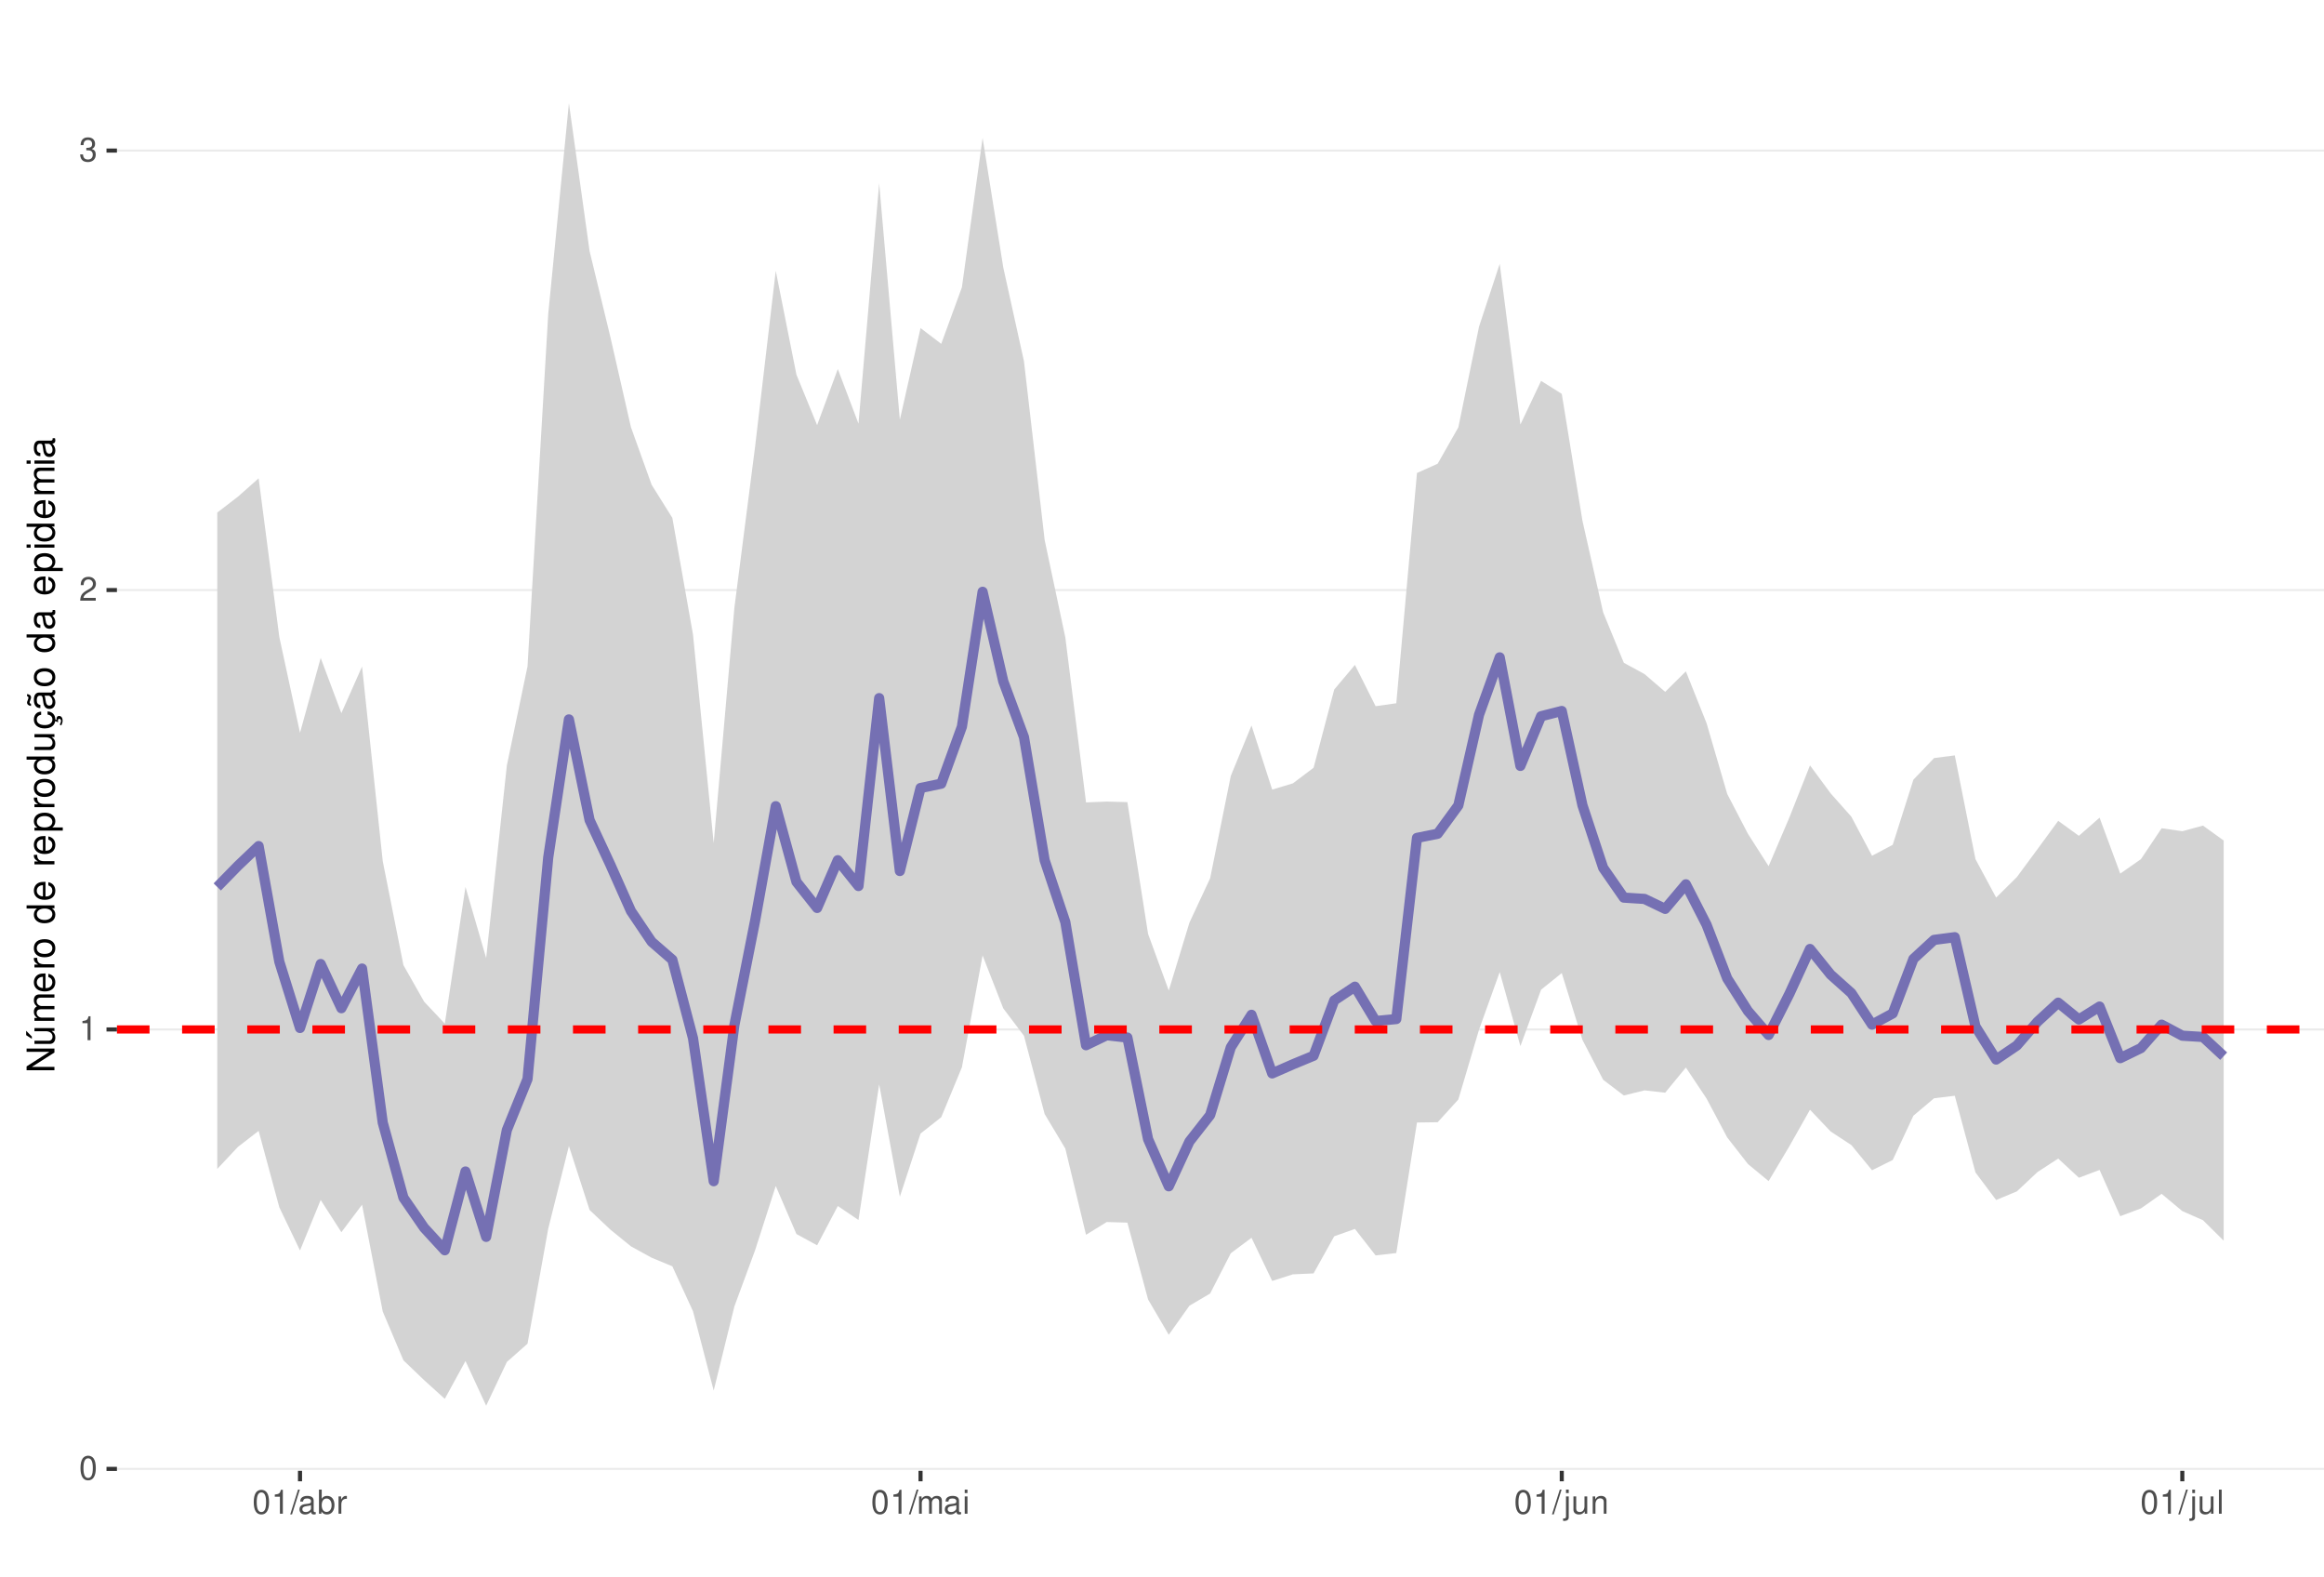
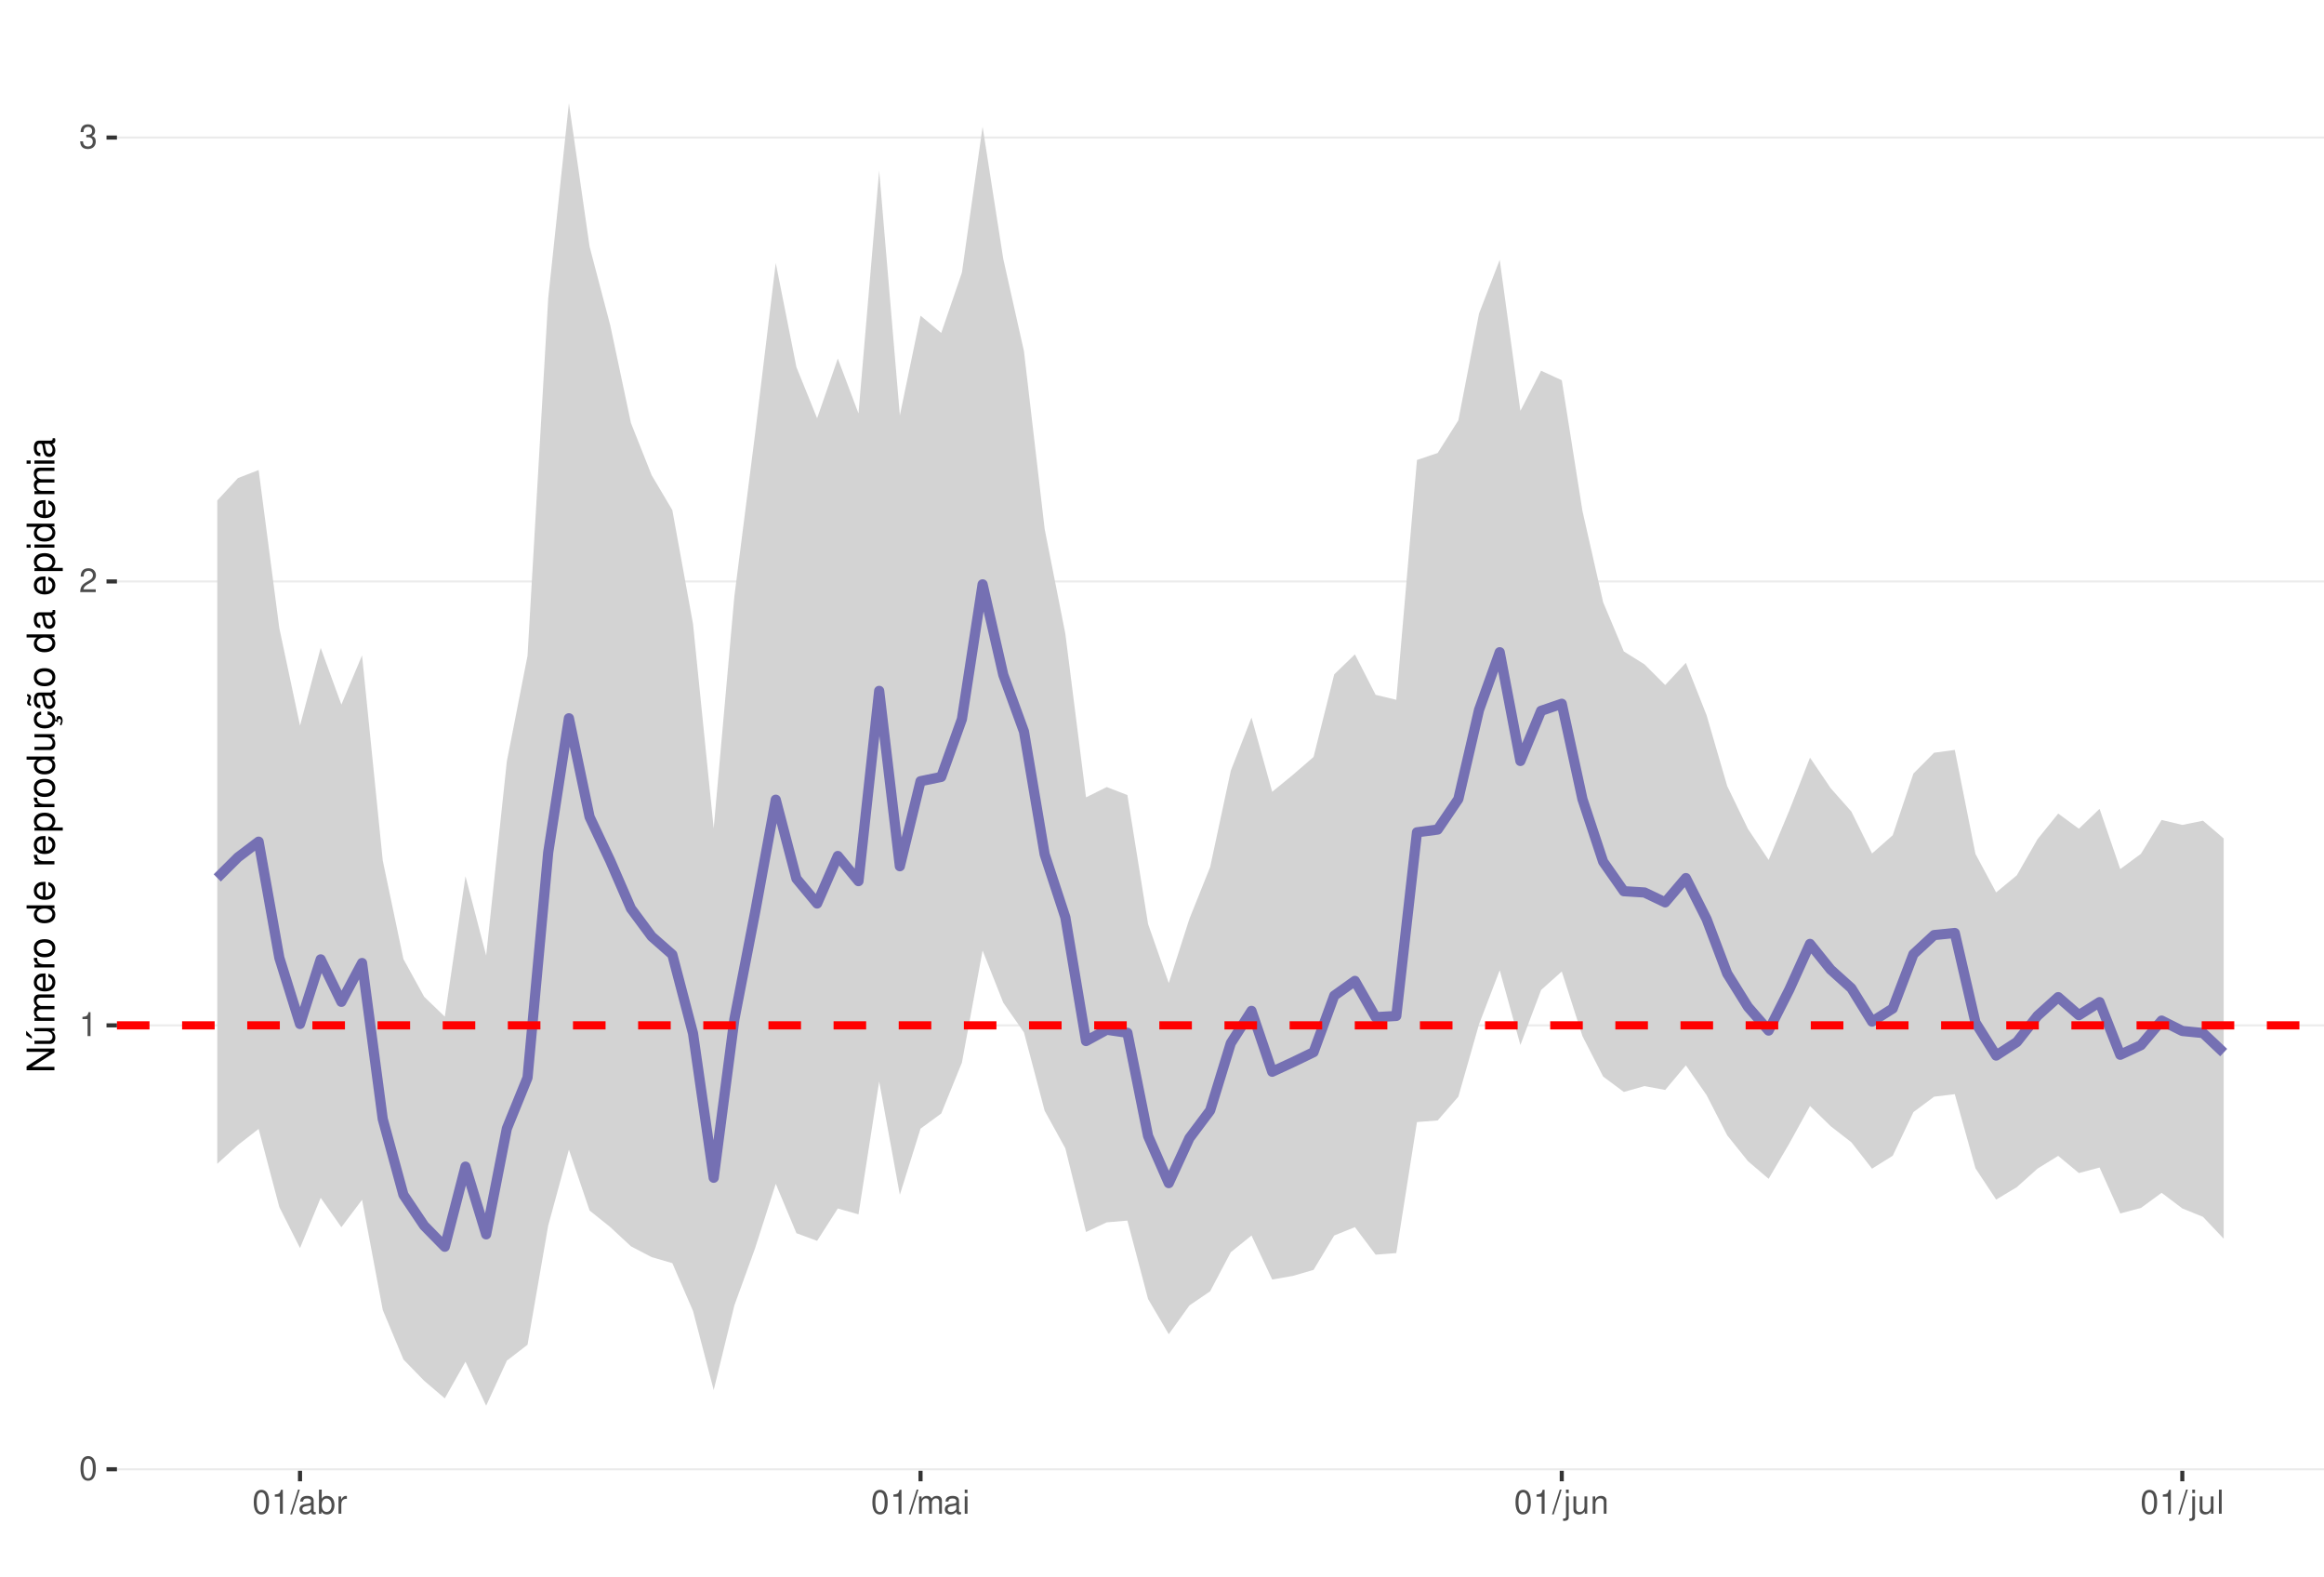
<svg xmlns="http://www.w3.org/2000/svg" xmlns:xlink="http://www.w3.org/1999/xlink" width="609pt" height="413pt" viewBox="0 0 609 413" version="1.1">
  <defs>
    <g>
      <symbol overflow="visible" id="glyph0-0">
        <path style="stroke:none;" d="" />
      </symbol>
      <symbol overflow="visible" id="glyph0-1">
        <path style="stroke:none;" d="M 2.375 -6.266 C 1.812 -6.266 1.297 -6 0.969 -5.578 C 0.578 -5.016 0.375 -4.188 0.375 -3.031 C 0.375 -0.922 1.062 0.203 2.375 0.203 C 3.672 0.203 4.391 -0.922 4.391 -2.984 C 4.391 -4.188 4.203 -5 3.797 -5.578 C 3.469 -6 2.953 -6.266 2.375 -6.266 Z M 2.375 -5.578 C 3.203 -5.578 3.609 -4.75 3.609 -3.047 C 3.609 -1.266 3.219 -0.438 2.359 -0.438 C 1.562 -0.438 1.156 -1.297 1.156 -3.016 C 1.156 -4.75 1.562 -5.578 2.375 -5.578 Z M 2.375 -5.578 " />
      </symbol>
      <symbol overflow="visible" id="glyph0-2">
        <path style="stroke:none;" d="M 2.234 -4.453 L 2.234 0 L 3 0 L 3 -6.266 L 2.5 -6.266 C 2.234 -5.297 2.062 -5.172 0.891 -5.016 L 0.891 -4.453 Z M 2.234 -4.453 " />
      </symbol>
      <symbol overflow="visible" id="glyph0-3">
        <path style="stroke:none;" d="M 4.375 -0.75 L 1.156 -0.75 C 1.234 -1.266 1.5 -1.594 2.266 -2.062 L 3.125 -2.547 C 3.984 -3.016 4.422 -3.656 4.422 -4.438 C 4.422 -4.953 4.219 -5.438 3.859 -5.781 C 3.484 -6.109 3.031 -6.266 2.453 -6.266 C 1.672 -6.266 1.094 -5.984 0.766 -5.438 C 0.547 -5.109 0.453 -4.719 0.438 -4.094 L 1.188 -4.094 C 1.219 -4.516 1.266 -4.766 1.375 -4.984 C 1.578 -5.359 1.969 -5.594 2.438 -5.594 C 3.125 -5.594 3.641 -5.094 3.641 -4.422 C 3.641 -3.906 3.359 -3.484 2.812 -3.172 L 2.016 -2.703 C 0.734 -1.969 0.359 -1.375 0.297 -0.016 L 4.375 -0.016 Z M 4.375 -0.75 " />
      </symbol>
      <symbol overflow="visible" id="glyph0-4">
        <path style="stroke:none;" d="M 1.906 -2.875 L 2.328 -2.875 C 3.156 -2.875 3.594 -2.5 3.594 -1.734 C 3.594 -0.953 3.125 -0.469 2.344 -0.469 C 1.5 -0.469 1.094 -0.906 1.031 -1.812 L 0.281 -1.812 C 0.312 -1.312 0.391 -0.984 0.547 -0.703 C 0.859 -0.109 1.469 0.203 2.297 0.203 C 3.562 0.203 4.375 -0.562 4.375 -1.75 C 4.375 -2.547 4.078 -2.984 3.344 -3.234 C 3.906 -3.469 4.203 -3.906 4.203 -4.531 C 4.203 -5.609 3.5 -6.266 2.328 -6.266 C 1.094 -6.266 0.438 -5.562 0.406 -4.234 L 1.172 -4.234 C 1.172 -4.625 1.219 -4.844 1.312 -5.031 C 1.484 -5.391 1.859 -5.594 2.344 -5.594 C 3.016 -5.594 3.422 -5.188 3.422 -4.516 C 3.422 -4.062 3.266 -3.797 2.922 -3.656 C 2.719 -3.562 2.438 -3.531 1.906 -3.516 Z M 1.906 -2.875 " />
      </symbol>
      <symbol overflow="visible" id="glyph0-5">
        <path style="stroke:none;" d="M 1.984 -6.312 L -0.062 0.172 L 0.406 0.172 L 2.453 -6.312 Z M 1.984 -6.312 " />
      </symbol>
      <symbol overflow="visible" id="glyph0-6">
        <path style="stroke:none;" d="M 4.625 -0.422 C 4.547 -0.406 4.516 -0.406 4.469 -0.406 C 4.219 -0.406 4.078 -0.531 4.078 -0.766 L 4.078 -3.422 C 4.078 -4.234 3.5 -4.672 2.375 -4.672 C 1.719 -4.672 1.188 -4.469 0.875 -4.141 C 0.672 -3.906 0.578 -3.641 0.562 -3.188 L 1.297 -3.188 C 1.344 -3.75 1.672 -4 2.359 -4 C 3.016 -4 3.375 -3.75 3.375 -3.328 L 3.375 -3.141 C 3.359 -2.828 3.203 -2.703 2.609 -2.625 C 1.594 -2.5 1.438 -2.469 1.156 -2.359 C 0.625 -2.125 0.359 -1.734 0.359 -1.141 C 0.359 -0.312 0.938 0.203 1.859 0.203 C 2.422 0.203 2.875 0 3.391 -0.469 C 3.438 0 3.672 0.203 4.141 0.203 C 4.297 0.203 4.391 0.188 4.625 0.125 Z M 3.375 -1.422 C 3.375 -1.188 3.297 -1.031 3.078 -0.844 C 2.781 -0.578 2.438 -0.438 2.016 -0.438 C 1.453 -0.438 1.109 -0.703 1.109 -1.156 C 1.109 -1.641 1.422 -1.875 2.203 -1.984 C 2.984 -2.094 3.125 -2.125 3.375 -2.234 Z M 3.375 -1.422 " />
      </symbol>
      <symbol overflow="visible" id="glyph0-7">
        <path style="stroke:none;" d="M 0.469 -6.312 L 0.469 0 L 1.109 0 L 1.109 -0.578 C 1.469 -0.047 1.922 0.203 2.547 0.203 C 3.75 0.203 4.531 -0.781 4.531 -2.281 C 4.531 -3.75 3.797 -4.672 2.594 -4.672 C 1.969 -4.672 1.531 -4.438 1.188 -3.922 L 1.188 -6.312 Z M 2.453 -3.984 C 3.25 -3.984 3.781 -3.297 3.781 -2.203 C 3.781 -1.172 3.234 -0.469 2.453 -0.469 C 1.672 -0.469 1.188 -1.172 1.188 -2.234 C 1.188 -3.297 1.672 -3.984 2.453 -3.984 Z M 2.453 -3.984 " />
      </symbol>
      <symbol overflow="visible" id="glyph0-8">
        <path style="stroke:none;" d="M 0.594 -4.531 L 0.594 0 L 1.328 0 L 1.328 -2.359 C 1.328 -3.438 1.781 -3.938 2.781 -3.906 L 2.781 -4.641 C 2.656 -4.656 2.594 -4.672 2.5 -4.672 C 2.031 -4.672 1.672 -4.391 1.266 -3.719 L 1.266 -4.531 Z M 0.594 -4.531 " />
      </symbol>
      <symbol overflow="visible" id="glyph0-9">
        <path style="stroke:none;" d="M 0.609 -4.531 L 0.609 0 L 1.328 0 L 1.328 -2.844 C 1.328 -3.5 1.812 -4.031 2.391 -4.031 C 2.938 -4.031 3.234 -3.703 3.234 -3.125 L 3.234 0 L 3.969 0 L 3.969 -2.844 C 3.969 -3.5 4.438 -4.031 5.031 -4.031 C 5.562 -4.031 5.875 -3.703 5.875 -3.125 L 5.875 0 L 6.594 0 L 6.594 -3.406 C 6.594 -4.219 6.125 -4.672 5.281 -4.672 C 4.672 -4.672 4.312 -4.484 3.891 -3.969 C 3.625 -4.453 3.25 -4.672 2.672 -4.672 C 2.062 -4.672 1.656 -4.438 1.266 -3.891 L 1.266 -4.531 Z M 0.609 -4.531 " />
      </symbol>
      <symbol overflow="visible" id="glyph0-10">
        <path style="stroke:none;" d="M 1.297 -4.531 L 0.578 -4.531 L 0.578 0 L 1.297 0 Z M 1.297 -6.312 L 0.578 -6.312 L 0.578 -5.406 L 1.297 -5.406 Z M 1.297 -6.312 " />
      </symbol>
      <symbol overflow="visible" id="glyph0-11">
        <path style="stroke:none;" d="M 0.609 -4.531 L 0.609 0.656 C 0.609 1.109 0.469 1.25 0.016 1.25 C -0.031 1.25 -0.062 1.25 -0.156 1.25 L -0.156 1.859 C -0.062 1.875 -0.031 1.891 0.094 1.891 C 0.906 1.891 1.328 1.562 1.328 0.938 L 1.328 -4.531 Z M 1.328 -6.312 L 0.609 -6.312 L 0.609 -5.406 L 1.328 -5.406 Z M 1.328 -6.312 " />
      </symbol>
      <symbol overflow="visible" id="glyph0-12">
        <path style="stroke:none;" d="M 4.172 0 L 4.172 -4.531 L 3.453 -4.531 L 3.453 -1.969 C 3.453 -1.031 2.969 -0.438 2.219 -0.438 C 1.641 -0.438 1.281 -0.781 1.281 -1.328 L 1.281 -4.531 L 0.562 -4.531 L 0.562 -1.031 C 0.562 -0.281 1.125 0.203 2.016 0.203 C 2.672 0.203 3.094 -0.031 3.516 -0.625 L 3.516 0 Z M 4.172 0 " />
      </symbol>
      <symbol overflow="visible" id="glyph0-13">
        <path style="stroke:none;" d="M 0.609 -4.531 L 0.609 0 L 1.328 0 L 1.328 -2.5 C 1.328 -3.422 1.812 -4.031 2.562 -4.031 C 3.141 -4.031 3.5 -3.688 3.5 -3.141 L 3.5 0 L 4.219 0 L 4.219 -3.422 C 4.219 -4.188 3.656 -4.672 2.781 -4.672 C 2.109 -4.672 1.672 -4.406 1.266 -3.781 L 1.266 -4.531 Z M 0.609 -4.531 " />
      </symbol>
      <symbol overflow="visible" id="glyph0-14">
        <path style="stroke:none;" d="M 1.312 -6.312 L 0.594 -6.312 L 0.594 0 L 1.312 0 Z M 1.312 -6.312 " />
      </symbol>
      <symbol overflow="visible" id="glyph1-0">
        <path style="stroke:none;" d="" />
      </symbol>
      <symbol overflow="visible" id="glyph1-1">
        <path style="stroke:none;" d="M -7.297 -6.453 L -7.297 -5.578 L -1.328 -5.578 L -7.297 -1.766 L -7.297 -0.766 L 0 -0.766 L 0 -1.641 L -5.906 -1.641 L 0 -5.406 L 0 -6.453 Z M -7.297 -6.453 " />
      </symbol>
      <symbol overflow="visible" id="glyph1-2">
        <path style="stroke:none;" d="M 0 -4.812 L -5.234 -4.812 L -5.234 -3.984 L -2.266 -3.984 C -1.203 -3.984 -0.5 -3.438 -0.5 -2.562 C -0.5 -1.906 -0.906 -1.484 -1.531 -1.484 L -5.234 -1.484 L -5.234 -0.656 L -1.203 -0.656 C -0.328 -0.656 0.234 -1.297 0.234 -2.312 C 0.234 -3.094 -0.047 -3.578 -0.734 -4.062 L 0 -4.062 Z M -7.406 -2.953 L -5.922 -2 L -5.922 -2.594 L -7.406 -4.094 Z M -7.406 -2.953 " />
      </symbol>
      <symbol overflow="visible" id="glyph1-3">
        <path style="stroke:none;" d="M -5.234 -0.703 L 0 -0.703 L 0 -1.547 L -3.297 -1.547 C -4.047 -1.547 -4.656 -2.094 -4.656 -2.766 C -4.656 -3.391 -4.281 -3.734 -3.609 -3.734 L 0 -3.734 L 0 -4.578 L -3.297 -4.578 C -4.047 -4.578 -4.656 -5.125 -4.656 -5.812 C -4.656 -6.422 -4.266 -6.781 -3.609 -6.781 L 0 -6.781 L 0 -7.625 L -3.938 -7.625 C -4.875 -7.625 -5.391 -7.078 -5.391 -6.094 C -5.391 -5.406 -5.188 -4.984 -4.594 -4.484 C -5.156 -4.188 -5.391 -3.766 -5.391 -3.078 C -5.391 -2.375 -5.125 -1.906 -4.5 -1.469 L -5.234 -1.469 Z M -5.234 -0.703 " />
      </symbol>
      <symbol overflow="visible" id="glyph1-4">
        <path style="stroke:none;" d="M -2.344 -5.125 C -3.141 -5.125 -3.625 -5.062 -4.016 -4.922 C -4.875 -4.578 -5.391 -3.781 -5.391 -2.797 C -5.391 -1.344 -4.281 -0.406 -2.547 -0.406 C -0.812 -0.406 0.234 -1.297 0.234 -2.781 C 0.234 -3.984 -0.453 -4.812 -1.594 -5.016 L -1.594 -4.188 C -0.906 -3.953 -0.547 -3.484 -0.547 -2.812 C -0.547 -2.281 -0.781 -1.828 -1.219 -1.547 C -1.516 -1.344 -1.812 -1.281 -2.344 -1.266 Z M -3.016 -1.297 C -3.984 -1.359 -4.625 -1.953 -4.625 -2.797 C -4.625 -3.641 -3.953 -4.234 -3.016 -4.234 Z M -3.016 -1.297 " />
      </symbol>
      <symbol overflow="visible" id="glyph1-5">
        <path style="stroke:none;" d="M -5.234 -0.688 L 0 -0.688 L 0 -1.531 L -2.719 -1.531 C -3.984 -1.547 -4.547 -2.062 -4.516 -3.203 L -5.359 -3.203 C -5.375 -3.062 -5.391 -2.984 -5.391 -2.891 C -5.391 -2.344 -5.062 -1.938 -4.297 -1.453 L -5.234 -1.453 Z M -5.234 -0.688 " />
      </symbol>
      <symbol overflow="visible" id="glyph1-6">
        <path style="stroke:none;" d="M -5.391 -2.719 C -5.391 -1.234 -4.344 -0.359 -2.578 -0.359 C -0.812 -0.359 0.234 -1.234 0.234 -2.734 C 0.234 -4.203 -0.812 -5.094 -2.547 -5.094 C -4.359 -5.094 -5.391 -4.234 -5.391 -2.719 Z M -4.625 -2.734 C -4.625 -3.672 -3.844 -4.234 -2.547 -4.234 C -1.312 -4.234 -0.547 -3.656 -0.547 -2.734 C -0.547 -1.797 -1.312 -1.234 -2.578 -1.234 C -3.844 -1.234 -4.625 -1.797 -4.625 -2.734 Z M -4.625 -2.734 " />
      </symbol>
      <symbol overflow="visible" id="glyph1-7">
        <path style="stroke:none;" d="" />
      </symbol>
      <symbol overflow="visible" id="glyph1-8">
        <path style="stroke:none;" d="M -7.297 -4.953 L -7.297 -4.125 L -4.578 -4.125 C -5.109 -3.766 -5.391 -3.203 -5.391 -2.516 C -5.391 -1.156 -4.297 -0.266 -2.625 -0.266 C -0.859 -0.266 0.234 -1.125 0.234 -2.547 C 0.234 -3.266 -0.047 -3.766 -0.688 -4.203 L 0 -4.203 L 0 -4.953 Z M -4.609 -2.656 C -4.609 -3.547 -3.812 -4.125 -2.562 -4.125 C -1.344 -4.125 -0.547 -3.547 -0.547 -2.656 C -0.547 -1.734 -1.359 -1.125 -2.578 -1.125 C -3.797 -1.125 -4.609 -1.734 -4.609 -2.656 Z M -4.609 -2.656 " />
      </symbol>
      <symbol overflow="visible" id="glyph1-9">
        <path style="stroke:none;" d="M 2.188 -0.547 L 2.188 -1.375 L -0.547 -1.375 C -0.016 -1.812 0.234 -2.312 0.234 -2.984 C 0.234 -4.344 -0.859 -5.234 -2.531 -5.234 C -4.297 -5.234 -5.391 -4.375 -5.391 -2.984 C -5.391 -2.266 -5.062 -1.703 -4.453 -1.312 L -5.234 -1.312 L -5.234 -0.547 Z M -4.609 -2.844 C -4.609 -3.766 -3.797 -4.359 -2.547 -4.359 C -1.359 -4.359 -0.547 -3.75 -0.547 -2.844 C -0.547 -1.953 -1.344 -1.375 -2.578 -1.375 C -3.812 -1.375 -4.609 -1.953 -4.609 -2.844 Z M -4.609 -2.844 " />
      </symbol>
      <symbol overflow="visible" id="glyph1-10">
        <path style="stroke:none;" d="M 0 -4.812 L -5.234 -4.812 L -5.234 -3.984 L -2.266 -3.984 C -1.203 -3.984 -0.5 -3.438 -0.5 -2.562 C -0.5 -1.906 -0.906 -1.484 -1.531 -1.484 L -5.234 -1.484 L -5.234 -0.656 L -1.203 -0.656 C -0.328 -0.656 0.234 -1.297 0.234 -2.312 C 0.234 -3.094 -0.047 -3.578 -0.734 -4.062 L 0 -4.062 Z M 0 -4.812 " />
      </symbol>
      <symbol overflow="visible" id="glyph1-11">
        <path style="stroke:none;" d="M 0.234 -2.641 C 0.234 -3.875 -0.547 -4.703 -1.797 -4.766 L -1.797 -3.938 C -0.953 -3.797 -0.531 -3.359 -0.531 -2.656 C -0.531 -1.734 -1.281 -1.188 -2.516 -1.188 C -3.844 -1.188 -4.625 -1.719 -4.625 -2.625 C -4.625 -3.328 -4.203 -3.766 -3.484 -3.875 L -3.484 -4.703 C -3.984 -4.672 -4.312 -4.562 -4.609 -4.359 C -5.094 -4 -5.391 -3.375 -5.391 -2.641 C -5.391 -1.219 -4.266 -0.312 -2.531 -0.312 C -1.469 -0.312 -0.625 -0.672 -0.156 -1.312 C 0.047 -1.594 0.125 -1.812 0.203 -2.25 L 0.922 -1.938 L 0.984 -2.062 C 0.938 -2.188 0.906 -2.25 0.906 -2.375 C 0.906 -2.656 1.047 -2.828 1.281 -2.828 C 1.547 -2.828 1.734 -2.594 1.734 -2.297 C 1.734 -2.031 1.672 -1.844 1.438 -1.406 L 1.406 -1.312 L 1.812 -1.094 C 2.078 -1.75 2.141 -1.953 2.141 -2.344 C 2.141 -3.109 1.781 -3.578 1.203 -3.578 C 0.781 -3.578 0.547 -3.297 0.547 -2.797 C 0.547 -2.703 0.547 -2.641 0.562 -2.516 Z M 0.234 -2.641 " />
      </symbol>
      <symbol overflow="visible" id="glyph1-12">
        <path style="stroke:none;" d="M -0.484 -5.344 C -0.469 -5.266 -0.469 -5.219 -0.469 -5.172 C -0.469 -4.875 -0.625 -4.719 -0.875 -4.719 L -3.953 -4.719 C -4.891 -4.719 -5.391 -4.047 -5.391 -2.75 C -5.391 -1.984 -5.172 -1.375 -4.781 -1.016 C -4.516 -0.766 -4.203 -0.672 -3.688 -0.656 L -3.688 -1.484 C -4.328 -1.562 -4.625 -1.938 -4.625 -2.719 C -4.625 -3.484 -4.344 -3.891 -3.844 -3.891 L -3.625 -3.891 C -3.266 -3.875 -3.125 -3.703 -3.047 -3.016 C -2.891 -1.844 -2.844 -1.656 -2.719 -1.344 C -2.453 -0.734 -2 -0.422 -1.312 -0.422 C -0.375 -0.422 0.234 -1.078 0.234 -2.141 C 0.234 -2.797 0 -3.328 -0.547 -3.922 C 0 -3.984 0.234 -4.234 0.234 -4.781 C 0.234 -4.953 0.203 -5.062 0.141 -5.344 Z M -1.656 -3.891 C -1.375 -3.891 -1.203 -3.812 -0.969 -3.562 C -0.656 -3.219 -0.5 -2.812 -0.5 -2.312 C -0.5 -1.672 -0.812 -1.297 -1.344 -1.297 C -1.891 -1.297 -2.172 -1.656 -2.297 -2.547 C -2.422 -3.438 -2.453 -3.609 -2.594 -3.891 Z M -7.172 -3.75 C -6.922 -3.672 -6.812 -3.547 -6.812 -3.375 C -6.812 -3.25 -6.875 -2.984 -6.984 -2.734 C -7.156 -2.312 -7.172 -2.25 -7.172 -2.047 C -7.172 -1.594 -6.797 -1.297 -6.141 -1.188 L -6.141 -1.766 C -6.375 -1.812 -6.5 -1.938 -6.5 -2.094 C -6.5 -2.203 -6.469 -2.344 -6.375 -2.578 C -6.156 -3.156 -6.125 -3.234 -6.125 -3.438 C -6.125 -3.922 -6.484 -4.219 -7.172 -4.312 Z M -7.172 -3.75 " />
      </symbol>
      <symbol overflow="visible" id="glyph1-13">
        <path style="stroke:none;" d="M -0.484 -5.344 C -0.469 -5.266 -0.469 -5.219 -0.469 -5.172 C -0.469 -4.875 -0.625 -4.719 -0.875 -4.719 L -3.953 -4.719 C -4.891 -4.719 -5.391 -4.047 -5.391 -2.75 C -5.391 -1.984 -5.172 -1.375 -4.781 -1.016 C -4.516 -0.766 -4.203 -0.672 -3.688 -0.656 L -3.688 -1.484 C -4.328 -1.562 -4.625 -1.938 -4.625 -2.719 C -4.625 -3.484 -4.344 -3.891 -3.844 -3.891 L -3.625 -3.891 C -3.266 -3.875 -3.125 -3.703 -3.047 -3.016 C -2.891 -1.844 -2.844 -1.656 -2.719 -1.344 C -2.453 -0.734 -2 -0.422 -1.312 -0.422 C -0.375 -0.422 0.234 -1.078 0.234 -2.141 C 0.234 -2.797 0 -3.328 -0.547 -3.922 C 0 -3.984 0.234 -4.234 0.234 -4.781 C 0.234 -4.953 0.203 -5.062 0.141 -5.344 Z M -1.656 -3.891 C -1.375 -3.891 -1.203 -3.812 -0.969 -3.562 C -0.656 -3.219 -0.5 -2.812 -0.5 -2.312 C -0.5 -1.672 -0.812 -1.297 -1.344 -1.297 C -1.891 -1.297 -2.172 -1.656 -2.297 -2.547 C -2.422 -3.438 -2.453 -3.609 -2.594 -3.891 Z M -1.656 -3.891 " />
      </symbol>
      <symbol overflow="visible" id="glyph1-14">
        <path style="stroke:none;" d="M -5.234 -1.5 L -5.234 -0.672 L 0 -0.672 L 0 -1.5 Z M -7.297 -1.5 L -7.297 -0.656 L -6.234 -0.656 L -6.234 -1.5 Z M -7.297 -1.5 " />
      </symbol>
    </g>
    <clipPath id="clip1">
      <path d="M 30.645 9.961 L 609 9.961 L 609 385.328 L 30.645 385.328 Z M 30.645 9.961 " />
    </clipPath>
    <clipPath id="clip2">
      <path d="M 30.645 384 L 609 384 L 609 385.328 L 30.645 385.328 Z M 30.645 384 " />
    </clipPath>
    <clipPath id="clip3">
-       <path d="M 30.645 269 L 609 269 L 609 270 L 30.645 270 Z M 30.645 269 " />
+       <path d="M 30.645 268 L 609 268 L 609 269 L 30.645 269 Z M 30.645 268 " />
    </clipPath>
    <clipPath id="clip4">
-       <path d="M 30.645 154 L 609 154 L 609 155 L 30.645 155 Z M 30.645 154 " />
+       <path d="M 30.645 152 L 609 152 L 609 153 L 30.645 153 Z M 30.645 152 " />
    </clipPath>
    <clipPath id="clip5">
-       <path d="M 30.645 39 L 609 39 L 609 40 L 30.645 40 Z M 30.645 39 " />
+       <path d="M 30.645 35 L 609 35 L 609 37 L 30.645 37 Z M 30.645 35 " />
    </clipPath>
    <clipPath id="clip6">
-       <path d="M 30.645 268 L 609 268 L 609 271 L 30.645 271 Z M 30.645 268 " />
+       <path d="M 30.645 267 L 609 267 L 609 270 L 30.645 270 Z M 30.645 267 " />
    </clipPath>
  </defs>
  <g id="surface162">
    <rect x="0" y="0" width="609" height="413" style="fill:rgb(100%,100%,100%);fill-opacity:1;stroke:none;" />
    <rect x="0" y="0" width="609" height="413" style="fill:rgb(100%,100%,100%);fill-opacity:1;stroke:none;" />
    <path style="fill:none;stroke-width:1.067;stroke-linecap:round;stroke-linejoin:round;stroke:rgb(100%,100%,100%);stroke-opacity:1;stroke-miterlimit:10;" d="M 0 413 L 609 413 L 609 0 L 0 0 Z M 0 413 " />
    <g clip-path="url(#clip1)" clip-rule="nonzero">
      <path style=" stroke:none;fill-rule:nonzero;fill:rgb(100%,100%,100%);fill-opacity:1;" d="M 30.645 385.328 L 609 385.328 L 609 9.961 L 30.645 9.961 Z M 30.645 385.328 " />
    </g>
    <g clip-path="url(#clip2)" clip-rule="nonzero">
-       <path style="fill:none;stroke-width:0.533;stroke-linecap:butt;stroke-linejoin:round;stroke:rgb(92.157%,92.157%,92.157%);stroke-opacity:1;stroke-miterlimit:10;" d="M 30.645 384.824 L 609 384.824 " />
+       <path style="fill:none;stroke-width:0.533;stroke-linecap:butt;stroke-linejoin:round;stroke:rgb(92.157%,92.157%,92.157%);stroke-opacity:1;stroke-miterlimit:10;" d="M 30.645 384.922 L 609 384.922 " />
    </g>
    <g clip-path="url(#clip3)" clip-rule="nonzero">
-       <path style="fill:none;stroke-width:0.533;stroke-linecap:butt;stroke-linejoin:round;stroke:rgb(92.157%,92.157%,92.157%);stroke-opacity:1;stroke-miterlimit:10;" d="M 30.645 269.699 L 609 269.699 " />
+       <path style="fill:none;stroke-width:0.533;stroke-linecap:butt;stroke-linejoin:round;stroke:rgb(92.157%,92.157%,92.157%);stroke-opacity:1;stroke-miterlimit:10;" d="M 30.645 268.625 L 609 268.625 " />
    </g>
    <g clip-path="url(#clip4)" clip-rule="nonzero">
-       <path style="fill:none;stroke-width:0.533;stroke-linecap:butt;stroke-linejoin:round;stroke:rgb(92.157%,92.157%,92.157%);stroke-opacity:1;stroke-miterlimit:10;" d="M 30.645 154.578 L 609 154.578 " />
+       <path style="fill:none;stroke-width:0.533;stroke-linecap:butt;stroke-linejoin:round;stroke:rgb(92.157%,92.157%,92.157%);stroke-opacity:1;stroke-miterlimit:10;" d="M 30.645 152.332 L 609 152.332 " />
    </g>
    <g clip-path="url(#clip5)" clip-rule="nonzero">
-       <path style="fill:none;stroke-width:0.533;stroke-linecap:butt;stroke-linejoin:round;stroke:rgb(92.157%,92.157%,92.157%);stroke-opacity:1;stroke-miterlimit:10;" d="M 30.645 39.453 L 609 39.453 " />
-     </g>
-     <path style=" stroke:none;fill-rule:nonzero;fill:rgb(82.745%,82.745%,82.745%);fill-opacity:1;" d="M 56.934 134.281 L 62.355 130.117 L 67.773 125.312 L 73.195 166.879 L 78.617 191.988 L 84.035 172.367 L 89.457 186.832 L 94.875 174.621 L 100.297 225.598 L 105.719 252.848 L 111.137 262.41 L 116.559 268.172 L 121.98 232.363 L 127.398 250.992 L 132.82 200.543 L 138.238 174.559 L 143.66 82.301 L 149.082 27.023 L 154.5 65.785 L 159.922 88.184 L 165.34 111.926 L 170.762 127.004 L 176.184 135.672 L 181.602 166.25 L 187.023 220.906 L 192.445 159.211 L 197.863 117.086 L 203.285 70.945 L 208.703 98.148 L 214.125 111.375 L 219.547 96.68 L 224.965 110.984 L 230.387 48.031 L 235.805 109.977 L 241.227 85.953 L 246.648 90.082 L 252.066 75.266 L 257.488 36.141 L 262.91 70.09 L 268.328 94.641 L 273.75 141.477 L 279.168 167.004 L 284.59 210.219 L 290.012 209.996 L 295.43 210.145 L 300.852 244.664 L 306.273 259.504 L 311.691 241.711 L 317.113 230.094 L 322.531 203.258 L 327.953 190.074 L 333.375 206.859 L 338.793 205.23 L 344.215 201.145 L 349.633 180.637 L 355.055 174.203 L 360.477 185.008 L 365.895 184.242 L 371.316 123.918 L 376.738 121.484 L 382.156 111.957 L 387.578 85.578 L 392.996 69.125 L 398.418 111.223 L 403.84 99.785 L 409.258 103.184 L 414.68 136.445 L 420.102 160.426 L 425.52 173.637 L 430.941 176.594 L 436.359 181.25 L 441.781 175.879 L 447.203 189.461 L 452.621 208.012 L 458.043 218.441 L 463.461 226.922 L 468.883 214.211 L 474.305 200.516 L 479.723 207.852 L 485.145 213.965 L 490.566 224.199 L 495.984 221.32 L 501.406 204.258 L 506.824 198.598 L 512.246 197.898 L 517.668 225.082 L 523.086 235.152 L 528.508 229.785 L 533.926 222.453 L 539.348 215.047 L 544.77 218.973 L 550.188 214.215 L 555.609 228.867 L 561.031 225.078 L 566.449 216.984 L 571.871 217.762 L 577.289 216.293 L 582.711 220.207 L 582.711 325.031 L 577.289 319.672 L 571.871 317.285 L 566.449 312.766 L 561.031 316.578 L 555.609 318.621 L 550.188 306.504 L 544.77 308.547 L 539.348 303.52 L 533.926 307.055 L 528.508 312.125 L 523.086 314.379 L 517.668 307.16 L 512.246 287.07 L 506.824 287.719 L 501.406 292.293 L 495.984 303.895 L 490.566 306.586 L 485.145 299.988 L 479.723 296.434 L 474.305 290.73 L 468.883 300.328 L 463.461 309.43 L 458.043 304.949 L 452.621 298 L 447.203 287.801 L 441.781 279.668 L 436.359 286.262 L 430.941 285.656 L 425.52 287 L 420.102 282.875 L 414.68 272.449 L 409.258 254.922 L 403.84 259.281 L 398.418 274.066 L 392.996 254.66 L 387.578 269.754 L 382.156 288.047 L 376.738 294.004 L 371.316 294.078 L 365.895 328.273 L 360.477 328.895 L 355.055 321.957 L 349.633 323.887 L 344.215 333.613 L 338.793 333.855 L 333.375 335.582 L 327.953 324.281 L 322.531 328.324 L 317.113 338.883 L 311.691 342.07 L 306.273 349.688 L 300.852 340.434 L 295.43 320.309 L 290.012 320.148 L 284.59 323.496 L 279.168 300.914 L 273.75 291.855 L 268.328 271.359 L 262.91 264.184 L 257.488 250.309 L 252.066 279.609 L 246.648 292.695 L 241.227 296.965 L 235.805 313.523 L 230.387 284.086 L 224.965 319.621 L 219.547 315.949 L 214.125 326.25 L 208.703 323.289 L 203.285 310.711 L 197.863 327.566 L 192.445 342.254 L 187.023 364.305 L 181.602 343.527 L 176.184 331.75 L 170.762 329.5 L 165.34 326.52 L 159.922 322.117 L 154.5 316.992 L 149.082 300.234 L 143.66 321.906 L 138.238 352.023 L 132.82 356.812 L 127.398 368.266 L 121.98 356.559 L 116.559 366.473 L 111.137 361.57 L 105.719 356.379 L 100.297 343.602 L 94.875 315.613 L 89.457 322.812 L 84.035 314.371 L 78.617 327.602 L 73.195 316.293 L 67.773 296.27 L 62.355 300.465 L 56.934 306.234 Z M 56.934 134.281 " />
-     <path style="fill:none;stroke-width:2.667;stroke-linecap:butt;stroke-linejoin:round;stroke:rgb(45.882%,43.922%,70.196%);stroke-opacity:1;stroke-miterlimit:10;" d="M 56.934 232.363 L 62.355 226.82 L 67.773 221.656 L 73.195 251.938 L 78.617 269.316 L 84.035 252.559 L 89.457 264.133 L 94.875 253.742 L 100.297 294.109 L 105.719 313.77 L 111.137 321.641 L 116.559 327.547 L 121.98 306.91 L 127.398 324.035 L 132.82 296.047 L 138.238 282.684 L 143.66 224.66 L 149.082 188.473 L 154.5 214.848 L 159.922 226.496 L 165.34 238.676 L 170.762 246.723 L 176.184 251.43 L 181.602 271.996 L 187.023 309.453 L 192.445 268.559 L 197.863 241.266 L 203.285 211.207 L 208.703 231.02 L 214.125 237.867 L 219.547 225.359 L 224.965 232.125 L 230.387 182.895 L 235.805 228.191 L 241.227 206.438 L 246.648 205.316 L 252.066 190.375 L 257.488 155.039 L 262.91 178.488 L 268.328 193.121 L 273.75 225.371 L 279.168 241.582 L 284.59 273.828 L 290.012 271.211 L 295.43 271.82 L 300.852 298.441 L 306.273 310.789 L 311.691 299.059 L 317.113 292.133 L 322.531 274.379 L 327.953 265.859 L 333.375 281.215 L 338.793 278.836 L 344.215 276.594 L 349.633 262.09 L 355.055 258.492 L 360.477 267.492 L 365.895 266.973 L 371.316 219.516 L 376.738 218.426 L 382.156 211.004 L 387.578 187.254 L 392.996 172.219 L 398.418 200.656 L 403.84 187.641 L 409.258 186.266 L 414.68 210.977 L 420.102 227.352 L 425.52 235.16 L 430.941 235.504 L 436.359 238.109 L 441.781 231.672 L 447.203 242.273 L 452.621 256.348 L 458.043 264.871 L 463.461 271.148 L 468.883 260.418 L 474.305 248.617 L 479.723 255.328 L 485.145 260.176 L 490.566 268.434 L 495.984 265.5 L 501.406 251.219 L 506.824 246.234 L 512.246 245.531 L 517.668 268.914 L 523.086 277.582 L 528.508 273.914 L 533.926 267.672 L 539.348 262.684 L 544.77 267.086 L 550.188 263.699 L 555.609 277.219 L 561.031 274.582 L 566.449 268.441 L 571.871 271.332 L 577.289 271.668 L 582.711 276.699 " />
+       <path style="fill:none;stroke-width:0.533;stroke-linecap:butt;stroke-linejoin:round;stroke:rgb(92.157%,92.157%,92.157%);stroke-opacity:1;stroke-miterlimit:10;" d="M 30.645 36.035 L 609 36.035 " />
+     </g>
+     <path style=" stroke:none;fill-rule:nonzero;fill:rgb(82.745%,82.745%,82.745%);fill-opacity:1;" d="M 56.934 131.113 L 62.355 125.246 L 67.773 123.145 L 73.195 164.555 L 78.617 190.105 L 84.035 169.73 L 89.457 184.594 L 94.875 171.695 L 100.297 225.422 L 105.719 251.262 L 111.137 261.117 L 116.559 266.344 L 121.98 229.555 L 127.398 250.328 L 132.82 199.438 L 138.238 171.789 L 143.66 78.117 L 149.082 27.023 L 154.5 64.609 L 159.922 85.242 L 165.34 110.82 L 170.762 124.477 L 176.184 133.641 L 181.602 163.43 L 187.023 217.043 L 192.445 156.184 L 197.863 113.711 L 203.285 68.898 L 208.703 96.188 L 214.125 109.578 L 219.547 93.93 L 224.965 108.309 L 230.387 44.723 L 235.805 108.828 L 241.227 82.699 L 246.648 87.23 L 252.066 71.406 L 257.488 33.191 L 262.91 67.852 L 268.328 92.016 L 273.75 138.578 L 279.168 166.027 L 284.59 208.895 L 290.012 206.188 L 295.43 208.293 L 300.852 242.074 L 306.273 257.547 L 311.691 240.691 L 317.113 227.168 L 322.531 201.895 L 327.953 187.988 L 333.375 207.438 L 338.793 202.996 L 344.215 198.305 L 349.633 176.672 L 355.055 171.43 L 360.477 182.031 L 365.895 183.336 L 371.316 120.504 L 376.738 118.676 L 382.156 110.113 L 387.578 82.148 L 392.996 68.074 L 398.418 107.637 L 403.84 97.117 L 409.258 99.613 L 414.68 133.863 L 420.102 157.785 L 425.52 170.66 L 430.941 174.051 L 436.359 179.461 L 441.781 173.648 L 447.203 187.359 L 452.621 205.949 L 458.043 217.148 L 463.461 225.289 L 468.883 212.332 L 474.305 198.496 L 479.723 206.484 L 485.145 212.617 L 490.566 223.598 L 495.984 218.805 L 501.406 202.66 L 506.824 197.203 L 512.246 196.473 L 517.668 223.719 L 523.086 233.805 L 528.508 229.309 L 533.926 219.852 L 539.348 213.145 L 544.77 217.109 L 550.188 211.906 L 555.609 227.684 L 561.031 223.68 L 566.449 214.816 L 571.871 216.113 L 577.289 215.012 L 582.711 219.66 L 582.711 324.516 L 577.289 318.793 L 571.871 316.586 L 566.449 312.496 L 561.031 316.461 L 555.609 317.906 L 550.188 305.871 L 544.77 307.32 L 539.348 302.816 L 533.926 306.16 L 528.508 311.012 L 523.086 314.266 L 517.668 306.078 L 512.246 286.656 L 506.824 287.316 L 501.406 291.352 L 495.984 302.785 L 490.566 306.168 L 485.145 299.258 L 479.723 295.043 L 474.305 289.758 L 468.883 299.582 L 463.461 308.828 L 458.043 304.207 L 452.621 297.449 L 447.203 286.898 L 441.781 279.098 L 436.359 285.547 L 430.941 284.535 L 425.52 286.074 L 420.102 282.043 L 414.68 271.457 L 409.258 254.516 L 403.84 259.363 L 398.418 273.762 L 392.996 254.188 L 387.578 268.344 L 382.156 287.309 L 376.738 293.539 L 371.316 293.957 L 365.895 328.281 L 360.477 328.699 L 355.055 321.484 L 349.633 323.68 L 344.215 332.688 L 338.793 334.262 L 333.375 335.211 L 327.953 323.684 L 322.531 328.051 L 317.113 338.305 L 311.691 341.996 L 306.273 349.539 L 300.852 340.324 L 295.43 319.77 L 290.012 320.238 L 284.59 322.762 L 279.168 300.844 L 273.75 291 L 268.328 270.48 L 262.91 262.703 L 257.488 249.008 L 252.066 278.391 L 246.648 291.723 L 241.227 295.684 L 235.805 313.016 L 230.387 283.348 L 224.965 318.133 L 219.547 316.605 L 214.125 325.078 L 208.703 323.078 L 203.285 310.145 L 197.863 327.039 L 192.445 341.977 L 187.023 364.168 L 181.602 343.434 L 176.184 330.922 L 170.762 329.344 L 165.34 326.516 L 159.922 321.484 L 154.5 317.137 L 149.082 301.184 L 143.66 321.059 L 138.238 352.297 L 132.82 356.469 L 127.398 368.266 L 121.98 356.742 L 116.559 366.344 L 111.137 361.73 L 105.719 356.16 L 100.297 343.176 L 94.875 314.32 L 89.457 321.508 L 84.035 313.812 L 78.617 326.969 L 73.195 316.227 L 67.773 295.758 L 62.355 299.969 L 56.934 304.906 Z M 56.934 131.113 " />
+     <path style="fill:none;stroke-width:2.667;stroke-linecap:butt;stroke-linejoin:round;stroke:rgb(45.882%,43.922%,70.196%);stroke-opacity:1;stroke-miterlimit:10;" d="M 56.934 229.996 L 62.355 224.602 L 67.773 220.496 L 73.195 250.91 L 78.617 268.266 L 84.035 251.336 L 89.457 262.465 L 94.875 252.293 L 100.297 293.152 L 105.719 313.016 L 111.137 321.09 L 116.559 326.625 L 121.98 305.633 L 127.398 323.379 L 132.82 295.648 L 138.238 282.316 L 143.66 223.316 L 149.082 188.172 L 154.5 214.016 L 159.922 225.531 L 165.34 238.008 L 170.762 245.32 L 176.184 250.094 L 181.602 270.734 L 187.023 308.547 L 192.445 267.008 L 197.863 239.062 L 203.285 209.508 L 208.703 230.191 L 214.125 236.699 L 219.547 224.25 L 224.965 230.844 L 230.387 181 L 235.805 226.934 L 241.227 204.66 L 246.648 203.535 L 252.066 188.395 L 257.488 153.09 L 262.91 176.797 L 268.328 191.645 L 273.75 223.809 L 279.168 240.32 L 284.59 272.734 L 290.012 269.773 L 295.43 270.574 L 300.852 297.609 L 306.273 309.957 L 311.691 298.16 L 317.113 290.934 L 322.531 273.297 L 327.953 264.832 L 333.375 280.777 L 338.793 278.273 L 344.215 275.652 L 349.633 260.852 L 355.055 256.977 L 360.477 266.48 L 365.895 266.16 L 371.316 218.051 L 376.738 217.328 L 382.156 209.336 L 387.578 185.984 L 392.996 170.871 L 398.418 199.359 L 403.84 186.227 L 409.258 184.375 L 414.68 209.359 L 420.102 225.746 L 425.52 233.477 L 430.941 233.816 L 436.359 236.402 L 441.781 230.039 L 447.203 240.785 L 452.621 255.082 L 458.043 263.773 L 463.461 269.992 L 468.883 259.266 L 474.305 247.289 L 479.723 254.012 L 485.145 258.891 L 490.566 267.641 L 495.984 264.219 L 501.406 249.988 L 506.824 244.973 L 512.246 244.43 L 517.668 267.895 L 523.086 276.535 L 528.508 273 L 533.926 266.121 L 539.348 261.23 L 544.77 265.957 L 550.188 262.539 L 555.609 276.332 L 561.031 273.809 L 566.449 267.379 L 571.871 270.098 L 577.289 270.637 L 582.711 275.758 " />
    <g clip-path="url(#clip6)" clip-rule="nonzero">
-       <path style="fill:none;stroke-width:2.134;stroke-linecap:butt;stroke-linejoin:round;stroke:rgb(100%,0%,0%);stroke-opacity:1;stroke-dasharray:8.536,8.536;stroke-miterlimit:10;" d="M 30.645 269.699 L 609 269.699 " />
-     </g>
-     <g style="fill:rgb(30.196%,30.196%,30.196%);fill-opacity:1;">
-       <use xlink:href="#glyph0-1" x="20.715" y="387.63" />
-     </g>
-     <g style="fill:rgb(30.196%,30.196%,30.196%);fill-opacity:1;">
-       <use xlink:href="#glyph0-2" x="20.715" y="272.505" />
-     </g>
-     <g style="fill:rgb(30.196%,30.196%,30.196%);fill-opacity:1;">
-       <use xlink:href="#glyph0-3" x="20.715" y="157.384" />
-     </g>
-     <g style="fill:rgb(30.196%,30.196%,30.196%);fill-opacity:1;">
-       <use xlink:href="#glyph0-4" x="20.715" y="42.259" />
-     </g>
-     <path style="fill:none;stroke-width:1.067;stroke-linecap:butt;stroke-linejoin:round;stroke:rgb(20%,20%,20%);stroke-opacity:1;stroke-miterlimit:10;" d="M 27.906 384.824 L 30.645 384.824 " />
-     <path style="fill:none;stroke-width:1.067;stroke-linecap:butt;stroke-linejoin:round;stroke:rgb(20%,20%,20%);stroke-opacity:1;stroke-miterlimit:10;" d="M 27.906 269.699 L 30.645 269.699 " />
-     <path style="fill:none;stroke-width:1.067;stroke-linecap:butt;stroke-linejoin:round;stroke:rgb(20%,20%,20%);stroke-opacity:1;stroke-miterlimit:10;" d="M 27.906 154.578 L 30.645 154.578 " />
-     <path style="fill:none;stroke-width:1.067;stroke-linecap:butt;stroke-linejoin:round;stroke:rgb(20%,20%,20%);stroke-opacity:1;stroke-miterlimit:10;" d="M 27.906 39.453 L 30.645 39.453 " />
+       <path style="fill:none;stroke-width:2.134;stroke-linecap:butt;stroke-linejoin:round;stroke:rgb(100%,0%,0%);stroke-opacity:1;stroke-dasharray:8.536,8.536;stroke-miterlimit:10;" d="M 30.645 268.625 L 609 268.625 " />
+     </g>
+     <g style="fill:rgb(30.196%,30.196%,30.196%);fill-opacity:1;">
+       <use xlink:href="#glyph0-1" x="20.715" y="387.728" />
+     </g>
+     <g style="fill:rgb(30.196%,30.196%,30.196%);fill-opacity:1;">
+       <use xlink:href="#glyph0-2" x="20.715" y="271.431" />
+     </g>
+     <g style="fill:rgb(30.196%,30.196%,30.196%);fill-opacity:1;">
+       <use xlink:href="#glyph0-3" x="20.715" y="155.138" />
+     </g>
+     <g style="fill:rgb(30.196%,30.196%,30.196%);fill-opacity:1;">
+       <use xlink:href="#glyph0-4" x="20.715" y="38.841" />
+     </g>
+     <path style="fill:none;stroke-width:1.067;stroke-linecap:butt;stroke-linejoin:round;stroke:rgb(20%,20%,20%);stroke-opacity:1;stroke-miterlimit:10;" d="M 27.906 384.922 L 30.645 384.922 " />
+     <path style="fill:none;stroke-width:1.067;stroke-linecap:butt;stroke-linejoin:round;stroke:rgb(20%,20%,20%);stroke-opacity:1;stroke-miterlimit:10;" d="M 27.906 268.625 L 30.645 268.625 " />
+     <path style="fill:none;stroke-width:1.067;stroke-linecap:butt;stroke-linejoin:round;stroke:rgb(20%,20%,20%);stroke-opacity:1;stroke-miterlimit:10;" d="M 27.906 152.332 L 30.645 152.332 " />
+     <path style="fill:none;stroke-width:1.067;stroke-linecap:butt;stroke-linejoin:round;stroke:rgb(20%,20%,20%);stroke-opacity:1;stroke-miterlimit:10;" d="M 27.906 36.035 L 30.645 36.035 " />
    <path style="fill:none;stroke-width:1.067;stroke-linecap:butt;stroke-linejoin:round;stroke:rgb(20%,20%,20%);stroke-opacity:1;stroke-miterlimit:10;" d="M 78.617 388.07 L 78.617 385.328 " />
    <path style="fill:none;stroke-width:1.067;stroke-linecap:butt;stroke-linejoin:round;stroke:rgb(20%,20%,20%);stroke-opacity:1;stroke-miterlimit:10;" d="M 241.227 388.07 L 241.227 385.328 " />
    <path style="fill:none;stroke-width:1.067;stroke-linecap:butt;stroke-linejoin:round;stroke:rgb(20%,20%,20%);stroke-opacity:1;stroke-miterlimit:10;" d="M 409.258 388.07 L 409.258 385.328 " />
    <path style="fill:none;stroke-width:1.067;stroke-linecap:butt;stroke-linejoin:round;stroke:rgb(20%,20%,20%);stroke-opacity:1;stroke-miterlimit:10;" d="M 571.871 388.07 L 571.871 385.328 " />
    <g style="fill:rgb(30.196%,30.196%,30.196%);fill-opacity:1;">
      <use xlink:href="#glyph0-1" x="66.117" y="396.567" />
      <use xlink:href="#glyph0-2" x="71.117" y="396.567" />
      <use xlink:href="#glyph0-5" x="76.117" y="396.567" />
      <use xlink:href="#glyph0-6" x="78.117" y="396.567" />
      <use xlink:href="#glyph0-7" x="83.117" y="396.567" />
      <use xlink:href="#glyph0-8" x="88.117" y="396.567" />
    </g>
    <g style="fill:rgb(30.196%,30.196%,30.196%);fill-opacity:1;">
      <use xlink:href="#glyph0-1" x="228.227" y="396.567" />
      <use xlink:href="#glyph0-2" x="233.227" y="396.567" />
      <use xlink:href="#glyph0-5" x="238.227" y="396.567" />
      <use xlink:href="#glyph0-9" x="240.227" y="396.567" />
      <use xlink:href="#glyph0-6" x="247.227" y="396.567" />
      <use xlink:href="#glyph0-10" x="252.227" y="396.567" />
    </g>
    <g style="fill:rgb(30.196%,30.196%,30.196%);fill-opacity:1;">
      <use xlink:href="#glyph0-1" x="396.758" y="396.567" />
      <use xlink:href="#glyph0-2" x="401.758" y="396.567" />
      <use xlink:href="#glyph0-5" x="406.758" y="396.567" />
      <use xlink:href="#glyph0-11" x="409.758" y="396.567" />
      <use xlink:href="#glyph0-12" x="411.758" y="396.567" />
      <use xlink:href="#glyph0-13" x="416.758" y="396.567" />
    </g>
    <g style="fill:rgb(30.196%,30.196%,30.196%);fill-opacity:1;">
      <use xlink:href="#glyph0-1" x="560.871" y="396.567" />
      <use xlink:href="#glyph0-2" x="565.871" y="396.567" />
      <use xlink:href="#glyph0-5" x="570.871" y="396.567" />
      <use xlink:href="#glyph0-11" x="573.871" y="396.567" />
      <use xlink:href="#glyph0-12" x="575.871" y="396.567" />
      <use xlink:href="#glyph0-14" x="580.871" y="396.567" />
    </g>
    <g style="fill:rgb(0%,0%,0%);fill-opacity:1;">
      <use xlink:href="#glyph1-1" x="14.263" y="281.145" />
      <use xlink:href="#glyph1-2" x="14.263" y="274.145" />
      <use xlink:href="#glyph1-3" x="14.263" y="268.145" />
      <use xlink:href="#glyph1-4" x="14.263" y="260.145" />
      <use xlink:href="#glyph1-5" x="14.263" y="254.145" />
      <use xlink:href="#glyph1-6" x="14.263" y="251.145" />
      <use xlink:href="#glyph1-7" x="14.263" y="245.145" />
      <use xlink:href="#glyph1-8" x="14.263" y="242.145" />
      <use xlink:href="#glyph1-4" x="14.263" y="236.145" />
      <use xlink:href="#glyph1-7" x="14.263" y="230.145" />
      <use xlink:href="#glyph1-5" x="14.263" y="227.145" />
      <use xlink:href="#glyph1-4" x="14.263" y="224.145" />
      <use xlink:href="#glyph1-9" x="14.263" y="218.145" />
      <use xlink:href="#glyph1-5" x="14.263" y="212.145" />
      <use xlink:href="#glyph1-6" x="14.263" y="209.145" />
      <use xlink:href="#glyph1-8" x="14.263" y="203.145" />
      <use xlink:href="#glyph1-10" x="14.263" y="197.145" />
      <use xlink:href="#glyph1-11" x="14.263" y="191.145" />
      <use xlink:href="#glyph1-12" x="14.263" y="186.145" />
      <use xlink:href="#glyph1-6" x="14.263" y="180.145" />
      <use xlink:href="#glyph1-7" x="14.263" y="174.145" />
      <use xlink:href="#glyph1-8" x="14.263" y="171.145" />
      <use xlink:href="#glyph1-13" x="14.263" y="165.145" />
      <use xlink:href="#glyph1-7" x="14.263" y="159.145" />
      <use xlink:href="#glyph1-4" x="14.263" y="156.145" />
      <use xlink:href="#glyph1-9" x="14.263" y="150.145" />
      <use xlink:href="#glyph1-14" x="14.263" y="144.145" />
      <use xlink:href="#glyph1-8" x="14.263" y="142.145" />
      <use xlink:href="#glyph1-4" x="14.263" y="136.145" />
      <use xlink:href="#glyph1-3" x="14.263" y="130.145" />
      <use xlink:href="#glyph1-14" x="14.263" y="122.145" />
      <use xlink:href="#glyph1-13" x="14.263" y="120.145" />
    </g>
  </g>
</svg>
